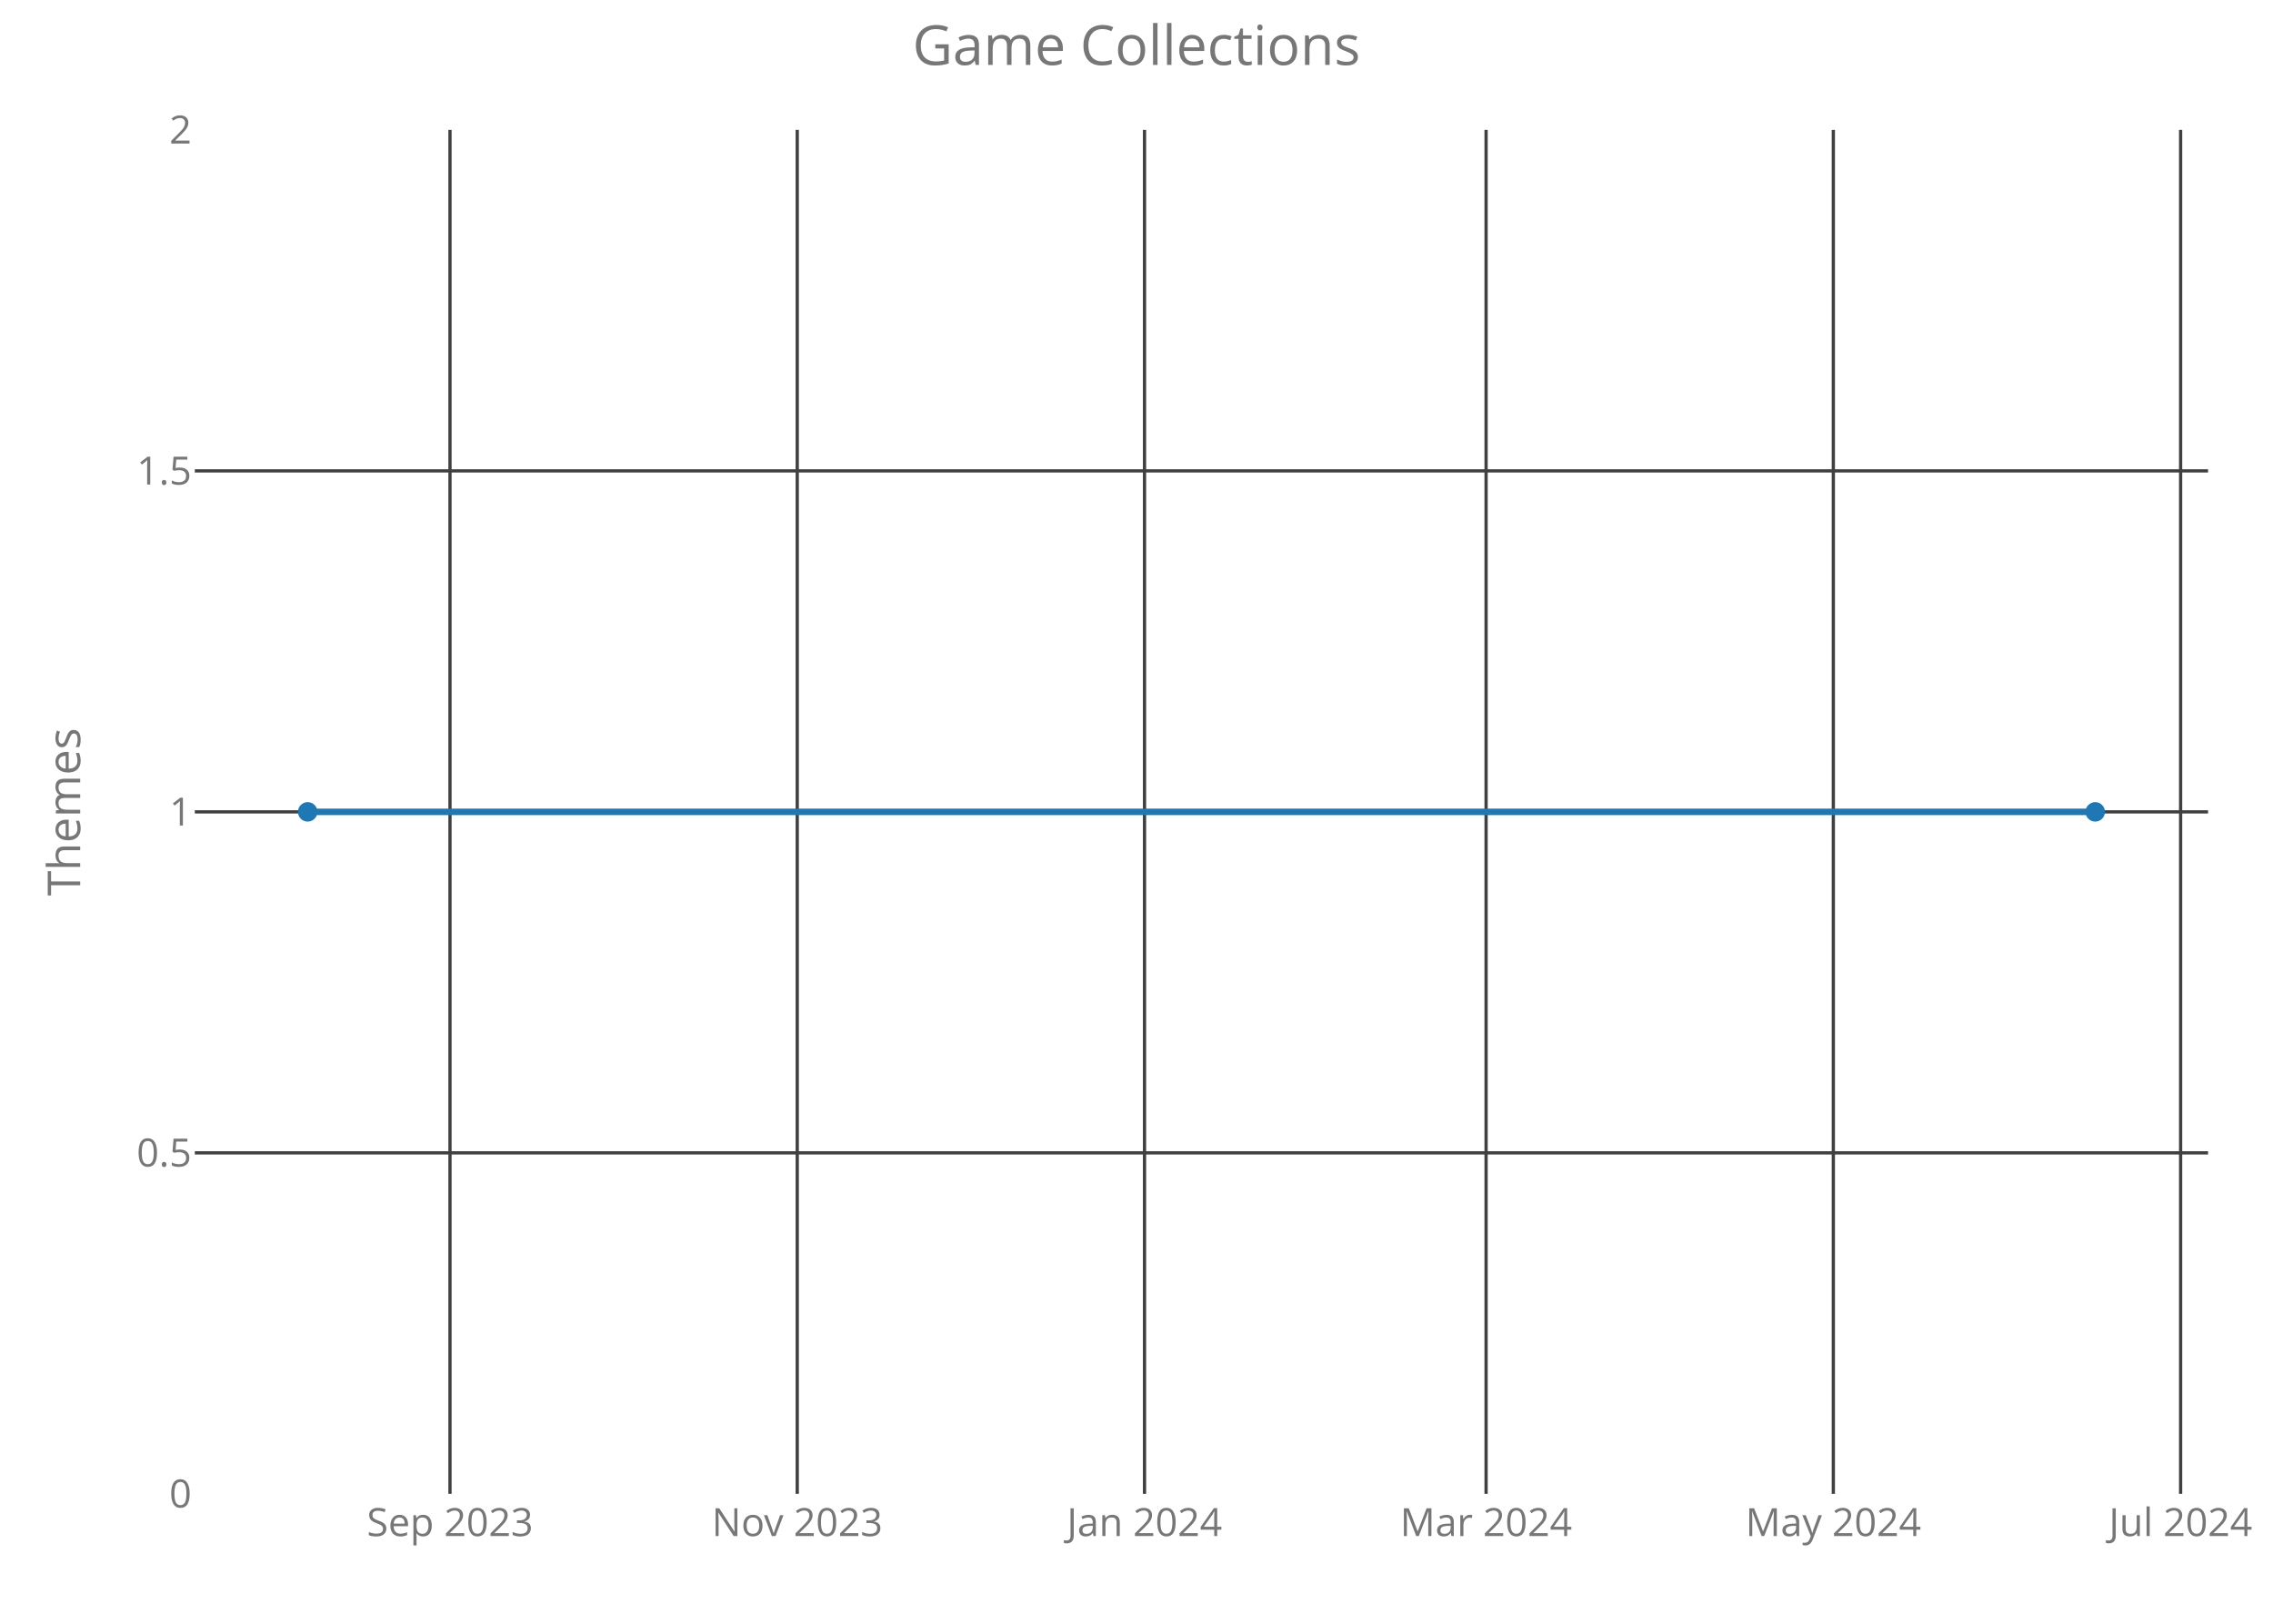
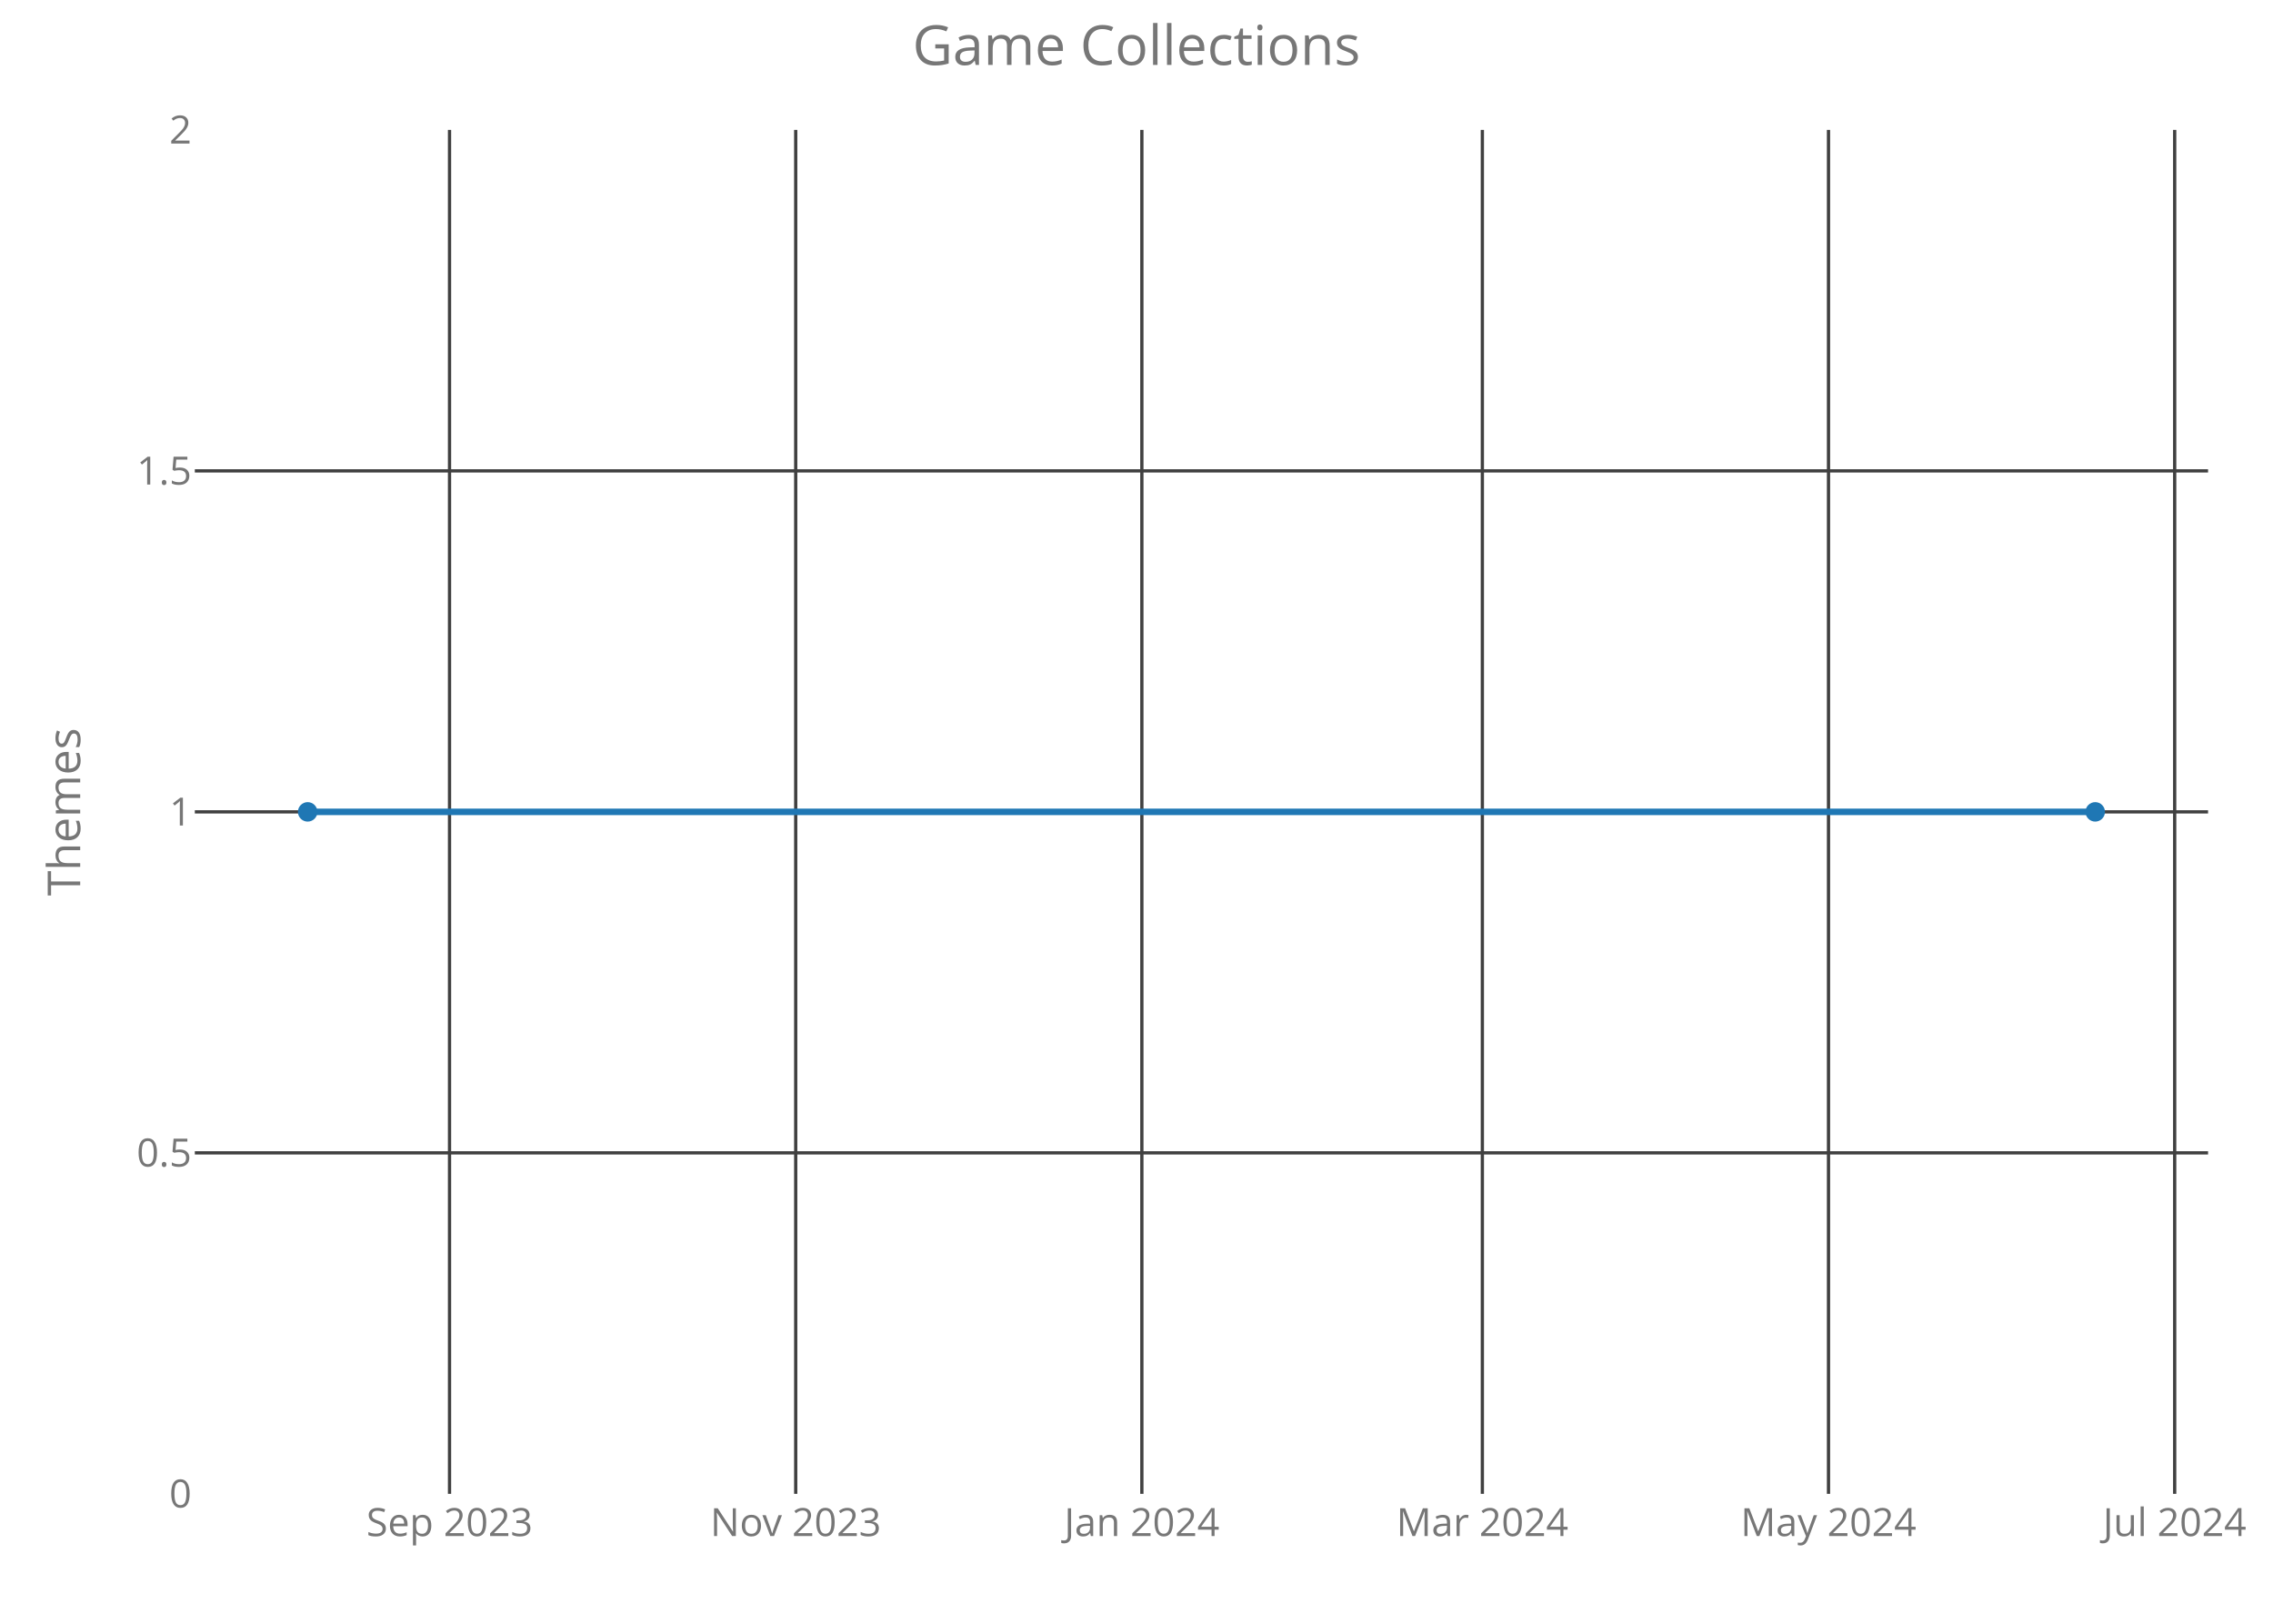
<svg xmlns="http://www.w3.org/2000/svg" class="main-svg" width="700" height="500" style="" viewBox="0 0 700 500">
  <rect x="0" y="0" width="700" height="500" style="fill: rgb(0, 0, 0); fill-opacity: 0;" />
-   <defs id="defs-038b31">
+   <defs id="defs-e12e3b">
    <g class="clips">
-       <clipPath id="clip038b31xyplot" class="plotclip">
+       <clipPath id="clipe12e3bxyplot" class="plotclip">
        <rect width="620" height="420" />
      </clipPath>
-       <clipPath class="axesclip" id="clip038b31x">
+       <clipPath class="axesclip" id="clipe12e3bx">
        <rect x="60" y="0" width="620" height="500" />
      </clipPath>
-       <clipPath class="axesclip" id="clip038b31y">
+       <clipPath class="axesclip" id="clipe12e3by">
        <rect x="0" y="40" width="700" height="420" />
      </clipPath>
-       <clipPath class="axesclip" id="clip038b31xy">
+       <clipPath class="axesclip" id="clipe12e3bxy">
        <rect x="60" y="40" width="620" height="420" />
      </clipPath>
    </g>
    <g class="gradients" />
  </defs>
  <g class="bglayer">
    <rect class="bg" x="60" y="40" width="620" height="420" style="fill: rgb(0, 0, 0); fill-opacity: 0; stroke-width: 0;" />
  </g>
  <g class="layer-below">
    <g class="imagelayer" />
    <g class="shapelayer" />
  </g>
  <g class="cartesianlayer">
    <g class="subplot xy">
      <g class="layer-subplot">
        <g class="shapelayer" />
        <g class="imagelayer" />
      </g>
      <g class="gridlayer">
        <g class="x">
-           <path class="xgrid crisp" transform="translate(138.58,0)" d="M0,40v420" style="stroke: rgb(64, 64, 64); stroke-opacity: 1; stroke-width: 1px;" />
-           <path class="xgrid crisp" transform="translate(245.52,0)" d="M0,40v420" style="stroke: rgb(64, 64, 64); stroke-opacity: 1; stroke-width: 1px;" />
-           <path class="xgrid crisp" transform="translate(352.47,0)" d="M0,40v420" style="stroke: rgb(64, 64, 64); stroke-opacity: 1; stroke-width: 1px;" />
-           <path class="xgrid crisp" transform="translate(457.66,0)" d="M0,40v420" style="stroke: rgb(64, 64, 64); stroke-opacity: 1; stroke-width: 1px;" />
-           <path class="xgrid crisp" transform="translate(564.6,0)" d="M0,40v420" style="stroke: rgb(64, 64, 64); stroke-opacity: 1; stroke-width: 1px;" />
-           <path class="xgrid crisp" transform="translate(671.55,0)" d="M0,40v420" style="stroke: rgb(64, 64, 64); stroke-opacity: 1; stroke-width: 1px;" />
+           <path class="xgrid crisp" transform="translate(138.44,0)" d="M0,40v420" style="stroke: rgb(64, 64, 64); stroke-opacity: 1; stroke-width: 1px;" />
+           <path class="xgrid crisp" transform="translate(245.05,0)" d="M0,40v420" style="stroke: rgb(64, 64, 64); stroke-opacity: 1; stroke-width: 1px;" />
+           <path class="xgrid crisp" transform="translate(351.65,0)" d="M0,40v420" style="stroke: rgb(64, 64, 64); stroke-opacity: 1; stroke-width: 1px;" />
+           <path class="xgrid crisp" transform="translate(456.51,0)" d="M0,40v420" style="stroke: rgb(64, 64, 64); stroke-opacity: 1; stroke-width: 1px;" />
+           <path class="xgrid crisp" transform="translate(563.11,0)" d="M0,40v420" style="stroke: rgb(64, 64, 64); stroke-opacity: 1; stroke-width: 1px;" />
+           <path class="xgrid crisp" transform="translate(669.72,0)" d="M0,40v420" style="stroke: rgb(64, 64, 64); stroke-opacity: 1; stroke-width: 1px;" />
        </g>
        <g class="y">
          <path class="ygrid crisp" transform="translate(0,355)" d="M60,0h620" style="stroke: rgb(64, 64, 64); stroke-opacity: 1; stroke-width: 1px;" />
          <path class="ygrid crisp" transform="translate(0,250)" d="M60,0h620" style="stroke: rgb(64, 64, 64); stroke-opacity: 1; stroke-width: 1px;" />
          <path class="ygrid crisp" transform="translate(0,145)" d="M60,0h620" style="stroke: rgb(64, 64, 64); stroke-opacity: 1; stroke-width: 1px;" />
        </g>
      </g>
      <g class="zerolinelayer" />
      <path class="xlines-below crisp" d="M0,0" style="fill: none;" />
      <path class="ylines-below crisp" d="M0,0" style="fill: none;" />
      <g class="overlines-below" />
      <g class="xaxislayer-below">
        <g class="xtick">
-           <text text-anchor="middle" x="0" y="473" transform="translate(138.58,0)" style="font-family: 'Open Sans'; font-size: 12px; fill: rgb(119, 119, 119); fill-opacity: 1; white-space: pre;">Sep 2023</text>
+           <text text-anchor="middle" x="0" y="473" transform="translate(138.44,0)" style="font-family: 'Open Sans'; font-size: 12px; fill: rgb(119, 119, 119); fill-opacity: 1; white-space: pre;">Sep 2023</text>
        </g>
        <g class="xtick">
-           <text text-anchor="middle" x="0" y="473" transform="translate(245.52,0)" style="font-family: 'Open Sans'; font-size: 12px; fill: rgb(119, 119, 119); fill-opacity: 1; white-space: pre;">Nov 2023</text>
+           <text text-anchor="middle" x="0" y="473" transform="translate(245.05,0)" style="font-family: 'Open Sans'; font-size: 12px; fill: rgb(119, 119, 119); fill-opacity: 1; white-space: pre;">Nov 2023</text>
        </g>
        <g class="xtick">
-           <text text-anchor="middle" x="0" y="473" transform="translate(352.47,0)" style="font-family: 'Open Sans'; font-size: 12px; fill: rgb(119, 119, 119); fill-opacity: 1; white-space: pre;">Jan 2024</text>
+           <text text-anchor="middle" x="0" y="473" transform="translate(351.65,0)" style="font-family: 'Open Sans'; font-size: 12px; fill: rgb(119, 119, 119); fill-opacity: 1; white-space: pre;">Jan 2024</text>
        </g>
        <g class="xtick">
-           <text text-anchor="middle" x="0" y="473" transform="translate(457.66,0)" style="font-family: 'Open Sans'; font-size: 12px; fill: rgb(119, 119, 119); fill-opacity: 1; white-space: pre;">Mar 2024</text>
+           <text text-anchor="middle" x="0" y="473" transform="translate(456.51,0)" style="font-family: 'Open Sans'; font-size: 12px; fill: rgb(119, 119, 119); fill-opacity: 1; white-space: pre;">Mar 2024</text>
        </g>
        <g class="xtick">
-           <text text-anchor="middle" x="0" y="473" transform="translate(564.6,0)" style="font-family: 'Open Sans'; font-size: 12px; fill: rgb(119, 119, 119); fill-opacity: 1; white-space: pre;">May 2024</text>
+           <text text-anchor="middle" x="0" y="473" transform="translate(563.11,0)" style="font-family: 'Open Sans'; font-size: 12px; fill: rgb(119, 119, 119); fill-opacity: 1; white-space: pre;">May 2024</text>
        </g>
        <g class="xtick">
-           <text text-anchor="middle" x="0" y="473" transform="translate(671.55,0)" style="font-family: 'Open Sans'; font-size: 12px; fill: rgb(119, 119, 119); fill-opacity: 1; white-space: pre;">Jul 2024</text>
+           <text text-anchor="middle" x="0" y="473" transform="translate(669.72,0)" style="font-family: 'Open Sans'; font-size: 12px; fill: rgb(119, 119, 119); fill-opacity: 1; white-space: pre;">Jul 2024</text>
        </g>
      </g>
      <g class="yaxislayer-below">
        <g class="ytick">
          <text text-anchor="end" x="59" y="4.2" transform="translate(0,460)" style="font-family: 'Open Sans'; font-size: 12px; fill: rgb(119, 119, 119); fill-opacity: 1; white-space: pre;">0</text>
        </g>
        <g class="ytick">
          <text text-anchor="end" x="59" y="4.2" transform="translate(0,355)" style="font-family: 'Open Sans'; font-size: 12px; fill: rgb(119, 119, 119); fill-opacity: 1; white-space: pre;">0.5</text>
        </g>
        <g class="ytick">
          <text text-anchor="end" x="59" y="4.2" transform="translate(0,250)" style="font-family: 'Open Sans'; font-size: 12px; fill: rgb(119, 119, 119); fill-opacity: 1; white-space: pre;">1</text>
        </g>
        <g class="ytick">
          <text text-anchor="end" x="59" y="4.2" transform="translate(0,145)" style="font-family: 'Open Sans'; font-size: 12px; fill: rgb(119, 119, 119); fill-opacity: 1; white-space: pre;">1.5</text>
        </g>
        <g class="ytick">
          <text text-anchor="end" x="59" y="4.2" transform="translate(0,40)" style="font-family: 'Open Sans'; font-size: 12px; fill: rgb(119, 119, 119); fill-opacity: 1; white-space: pre;">2</text>
        </g>
      </g>
      <g class="overaxes-below" />
-       <g class="plot" transform="translate(60,40)" clip-path="url('#clip038b31xyplot')">
+       <g class="plot" transform="translate(60,40)" clip-path="url('#clipe12e3bxyplot')">
        <g class="scatterlayer mlayer">
-           <g class="trace scatter trace017bf4" style="stroke-miterlimit: 2; opacity: 1;">
+           <g class="trace scatter traced78748" style="stroke-miterlimit: 2; opacity: 1;">
            <g class="fills" />
            <g class="errorbars" />
            <g class="lines">
              <path class="js-line" d="M34.75,210L585.25,210" style="vector-effect: non-scaling-stroke; fill: none; stroke: rgb(31, 119, 180); stroke-opacity: 1; stroke-width: 2px; opacity: 1;" />
            </g>
            <g class="points">
              <path class="point" transform="translate(34.75,210)" d="M3,0A3,3 0 1,1 0,-3A3,3 0 0,1 3,0Z" style="opacity: 1; stroke-width: 0px; fill: rgb(31, 119, 180); fill-opacity: 1;" />
              <path class="point" transform="translate(585.25,210)" d="M3,0A3,3 0 1,1 0,-3A3,3 0 0,1 3,0Z" style="opacity: 1; stroke-width: 0px; fill: rgb(31, 119, 180); fill-opacity: 1;" />
            </g>
            <g class="text" />
          </g>
        </g>
      </g>
      <g class="overplot" />
      <path class="xlines-above" />
      <path class="ylines-above" />
      <g class="overlines-above" />
      <g class="xaxislayer-above" />
      <g class="yaxislayer-above" />
      <g class="overaxes-above" />
    </g>
  </g>
  <g class="polarlayer" />
  <g class="ternarylayer" />
  <g class="geolayer" />
  <g class="funnelarealayer" />
  <g class="pielayer" />
  <g class="treemaplayer" />
  <g class="sunburstlayer" />
  <g class="glimages" />
-   <defs id="topdefs-038b31">
+   <defs id="topdefs-e12e3b">
    <g class="clips" />
  </defs>
  <g class="layer-above">
    <g class="imagelayer" />
    <g class="shapelayer" />
  </g>
  <g class="infolayer">
    <g class="g-gtitle">
      <text class="gtitle" x="350" y="20" text-anchor="middle" dy="0em" style="font-family: 'Open Sans'; font-size: 17px; fill: rgb(119, 119, 119); opacity: 1; font-weight: normal; white-space: pre;">Game Collections</text>
    </g>
    <g class="g-xtitle" />
    <g class="g-ytitle">
      <text class="ytitle" transform="rotate(-90,24.7,250)" x="24.7" y="250" text-anchor="middle" style="font-family: 'Open Sans'; font-size: 14px; fill: rgb(119, 119, 119); opacity: 1; font-weight: normal; white-space: pre;">Themes</text>
    </g>
  </g>
</svg>
